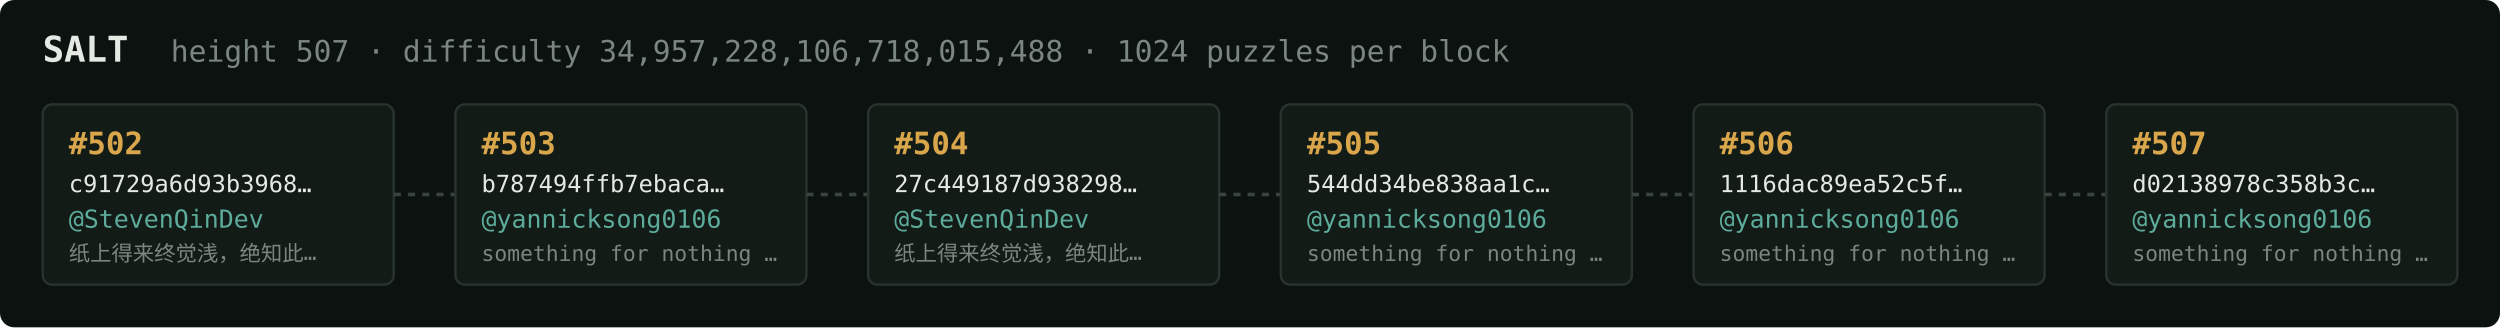
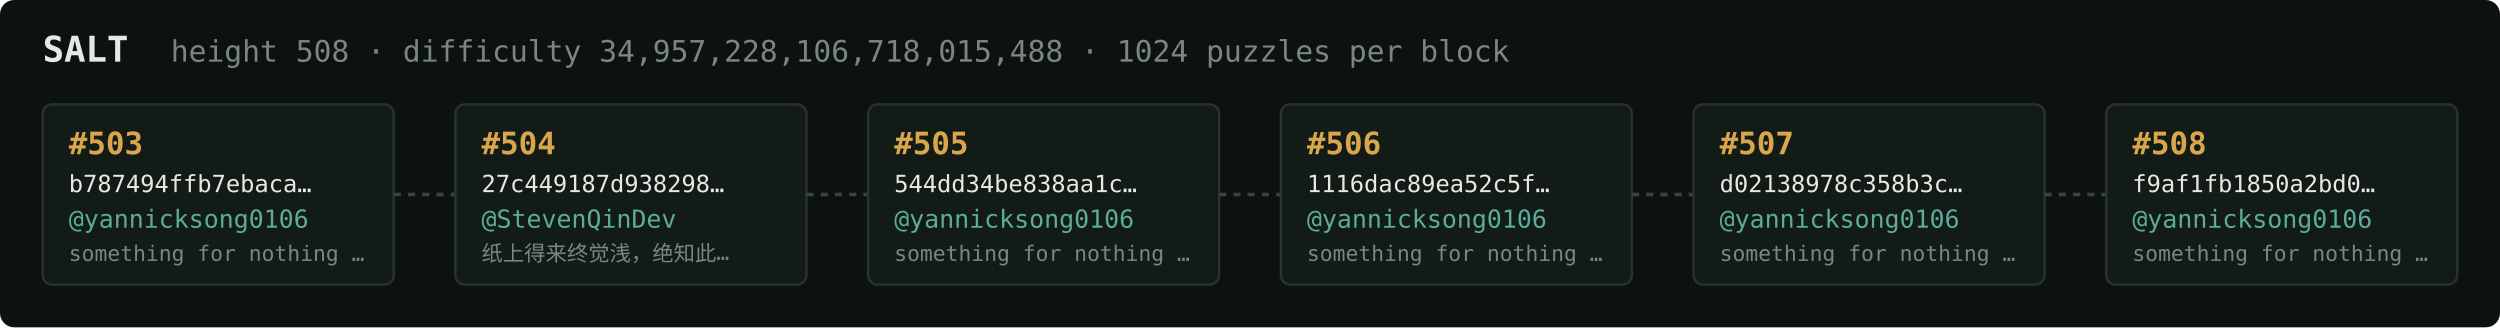
<svg xmlns="http://www.w3.org/2000/svg" width="1054" height="138" viewBox="0 0 1054 138" font-family="ui-monospace,SFMono-Regular,Menlo,monospace">
  <rect fill="#0c1210" width="1054" height="138" rx="6" />
  <text x="18" y="26" fill="#e5e9e3" font-size="15" font-weight="700">SALT</text>
-   <text x="72" y="26" fill="#7a867f" font-size="12.5">height 507 · difficulty 34,957,228,106,718,015,488 · 1024 puzzles per block</text>
+   <text x="72" y="26" fill="#7a867f" font-size="12.5">height 508 · difficulty 34,957,228,106,718,015,488 · 1024 puzzles per block</text>
  <rect x="18" y="44" width="148" height="76" rx="4" fill="#131b17" stroke="#28332e" stroke-width="1" />
-   <text x="29" y="65" fill="#d9a64c" font-size="13" font-weight="700">#502</text>
-   <text x="29" y="81" fill="#e5e9e3" font-size="10">c91729a6d93b3968…</text>
-   <text x="29" y="96" fill="#5cab9b" font-size="10.5">@StevenQinDev</text>
-   <text x="29" y="110" fill="#7a867f" font-size="9">纸上得来终觉浅，绝知此…</text>
+   <text x="29" y="65" fill="#d9a64c" font-size="13" font-weight="700">#503</text>
+   <text x="29" y="81" fill="#e5e9e3" font-size="10">b787494ffb7ebaca…</text>
+   <text x="29" y="96" fill="#5cab9b" font-size="10.5">@yannicksong0106</text>
+   <text x="29" y="110" fill="#7a867f" font-size="9">something for nothing …</text>
  <line x1="166" y1="82.0" x2="192" y2="82.0" stroke="#38443e" stroke-width="1.5" stroke-dasharray="3 3" />
  <rect x="192" y="44" width="148" height="76" rx="4" fill="#131b17" stroke="#28332e" stroke-width="1" />
-   <text x="203" y="65" fill="#d9a64c" font-size="13" font-weight="700">#503</text>
-   <text x="203" y="81" fill="#e5e9e3" font-size="10">b787494ffb7ebaca…</text>
-   <text x="203" y="96" fill="#5cab9b" font-size="10.5">@yannicksong0106</text>
-   <text x="203" y="110" fill="#7a867f" font-size="9">something for nothing …</text>
+   <text x="203" y="65" fill="#d9a64c" font-size="13" font-weight="700">#504</text>
+   <text x="203" y="81" fill="#e5e9e3" font-size="10">27c449187d938298…</text>
+   <text x="203" y="96" fill="#5cab9b" font-size="10.5">@StevenQinDev</text>
+   <text x="203" y="110" fill="#7a867f" font-size="9">纸上得来终觉浅，绝知此…</text>
  <line x1="340" y1="82.0" x2="366" y2="82.0" stroke="#38443e" stroke-width="1.5" stroke-dasharray="3 3" />
  <rect x="366" y="44" width="148" height="76" rx="4" fill="#131b17" stroke="#28332e" stroke-width="1" />
-   <text x="377" y="65" fill="#d9a64c" font-size="13" font-weight="700">#504</text>
-   <text x="377" y="81" fill="#e5e9e3" font-size="10">27c449187d938298…</text>
-   <text x="377" y="96" fill="#5cab9b" font-size="10.5">@StevenQinDev</text>
-   <text x="377" y="110" fill="#7a867f" font-size="9">纸上得来终觉浅，绝知此…</text>
+   <text x="377" y="65" fill="#d9a64c" font-size="13" font-weight="700">#505</text>
+   <text x="377" y="81" fill="#e5e9e3" font-size="10">544dd34be838aa1c…</text>
+   <text x="377" y="96" fill="#5cab9b" font-size="10.5">@yannicksong0106</text>
+   <text x="377" y="110" fill="#7a867f" font-size="9">something for nothing …</text>
  <line x1="514" y1="82.0" x2="540" y2="82.0" stroke="#38443e" stroke-width="1.5" stroke-dasharray="3 3" />
  <rect x="540" y="44" width="148" height="76" rx="4" fill="#131b17" stroke="#28332e" stroke-width="1" />
-   <text x="551" y="65" fill="#d9a64c" font-size="13" font-weight="700">#505</text>
-   <text x="551" y="81" fill="#e5e9e3" font-size="10">544dd34be838aa1c…</text>
+   <text x="551" y="65" fill="#d9a64c" font-size="13" font-weight="700">#506</text>
+   <text x="551" y="81" fill="#e5e9e3" font-size="10">1116dac89ea52c5f…</text>
  <text x="551" y="96" fill="#5cab9b" font-size="10.5">@yannicksong0106</text>
  <text x="551" y="110" fill="#7a867f" font-size="9">something for nothing …</text>
  <line x1="688" y1="82.0" x2="714" y2="82.0" stroke="#38443e" stroke-width="1.5" stroke-dasharray="3 3" />
  <rect x="714" y="44" width="148" height="76" rx="4" fill="#131b17" stroke="#28332e" stroke-width="1" />
-   <text x="725" y="65" fill="#d9a64c" font-size="13" font-weight="700">#506</text>
-   <text x="725" y="81" fill="#e5e9e3" font-size="10">1116dac89ea52c5f…</text>
+   <text x="725" y="65" fill="#d9a64c" font-size="13" font-weight="700">#507</text>
+   <text x="725" y="81" fill="#e5e9e3" font-size="10">d02138978c358b3c…</text>
  <text x="725" y="96" fill="#5cab9b" font-size="10.5">@yannicksong0106</text>
  <text x="725" y="110" fill="#7a867f" font-size="9">something for nothing …</text>
  <line x1="862" y1="82.0" x2="888" y2="82.0" stroke="#38443e" stroke-width="1.5" stroke-dasharray="3 3" />
  <rect x="888" y="44" width="148" height="76" rx="4" fill="#131b17" stroke="#28332e" stroke-width="1" />
-   <text x="899" y="65" fill="#d9a64c" font-size="13" font-weight="700">#507</text>
-   <text x="899" y="81" fill="#e5e9e3" font-size="10">d02138978c358b3c…</text>
+   <text x="899" y="65" fill="#d9a64c" font-size="13" font-weight="700">#508</text>
+   <text x="899" y="81" fill="#e5e9e3" font-size="10">f9af1fb1850a2bd0…</text>
  <text x="899" y="96" fill="#5cab9b" font-size="10.5">@yannicksong0106</text>
  <text x="899" y="110" fill="#7a867f" font-size="9">something for nothing …</text>
</svg>
